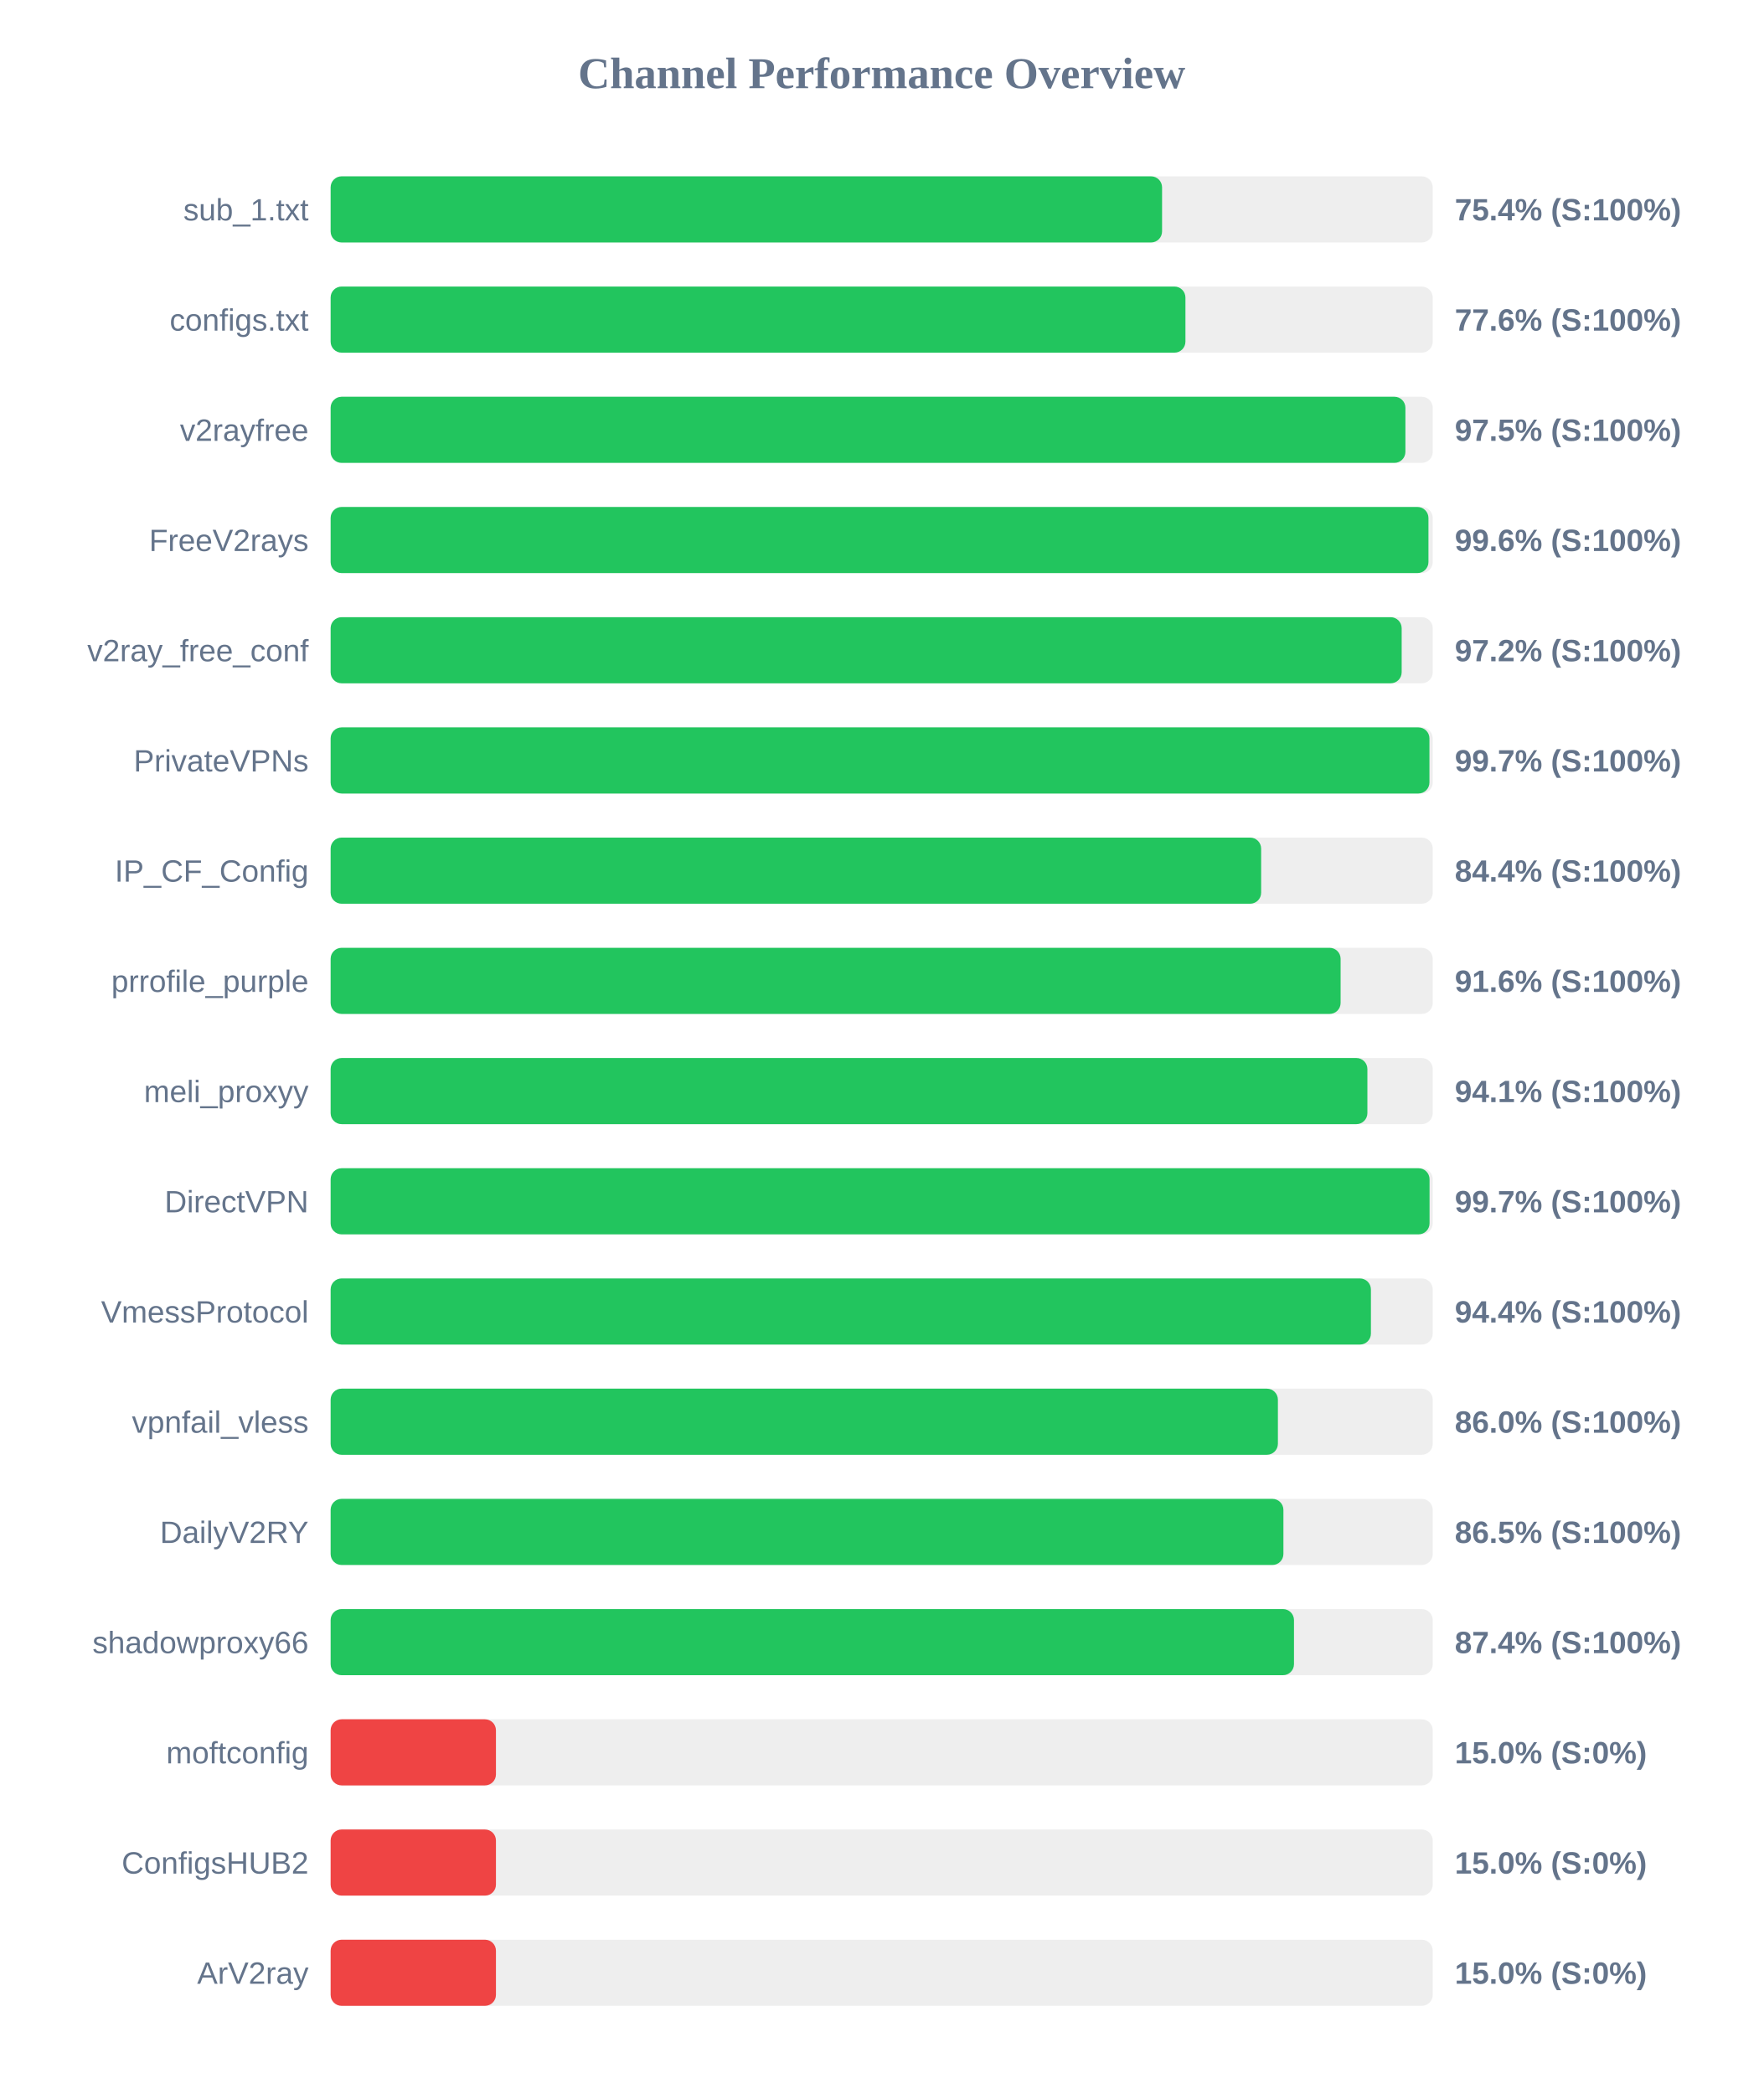
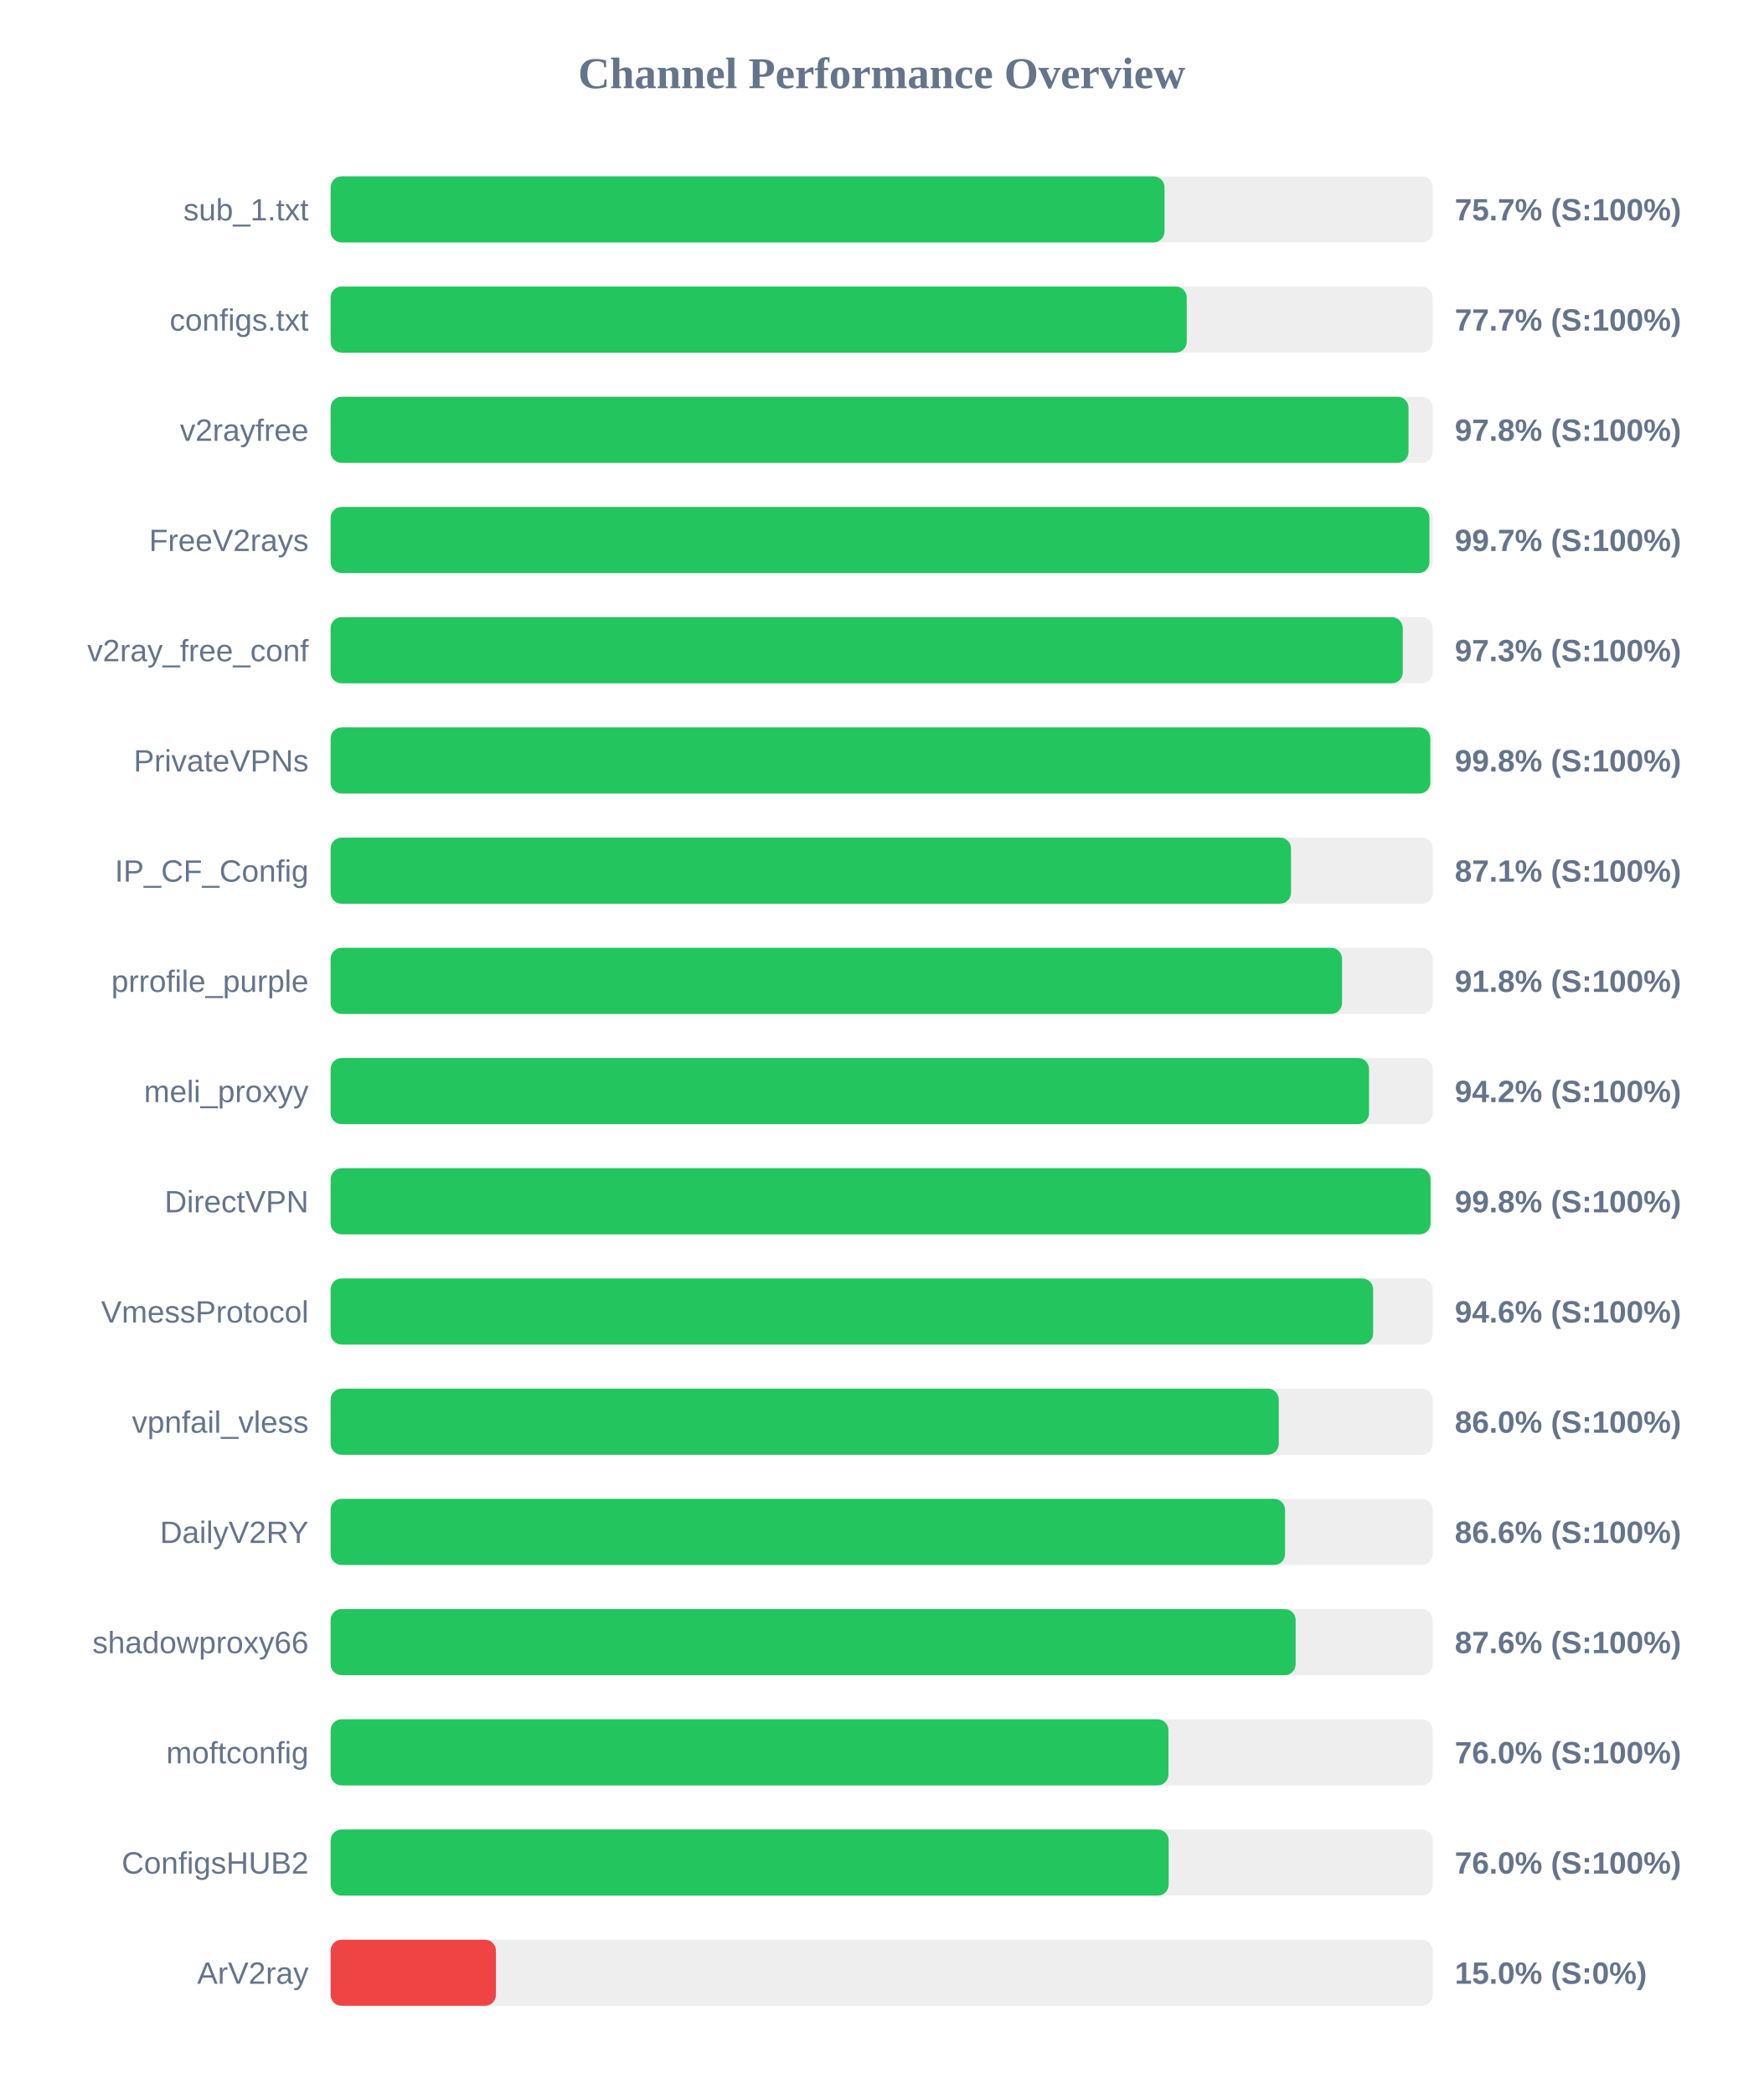
<svg xmlns="http://www.w3.org/2000/svg" width="800" height="950" version="1.1">
  <style>
        .row { font: 14px Arial; fill: #64748b; }
        .score { font: bold 14px Arial; fill: #64748b; }
    </style>
  <text x="400" y="40" text-anchor="middle" font-size="20px" font-weight="bold" fill="#64748b">Channel Performance Overview</text>
  <rect x="150" y="80" width="500" height="30" fill="#eee" rx="5" />
-   <rect x="150" y="80" width="377.2" height="30" fill="#22c55e" rx="5" />
+   <rect x="150" y="80" width="378.3" height="30" fill="#22c55e" rx="5" />
  <text x="140" y="100" text-anchor="end" class="row">sub_1.txt</text>
-   <text x="660" y="100" text-anchor="start" class="score">75.4% (S:100%)</text>
+   <text x="660" y="100" text-anchor="start" class="score">75.7% (S:100%)</text>
  <rect x="150" y="130" width="500" height="30" fill="#eee" rx="5" />
-   <rect x="150" y="130" width="387.8" height="30" fill="#22c55e" rx="5" />
+   <rect x="150" y="130" width="388.4" height="30" fill="#22c55e" rx="5" />
  <text x="140" y="150" text-anchor="end" class="row">configs.txt</text>
-   <text x="660" y="150" text-anchor="start" class="score">77.6% (S:100%)</text>
+   <text x="660" y="150" text-anchor="start" class="score">77.7% (S:100%)</text>
  <rect x="150" y="180" width="500" height="30" fill="#eee" rx="5" />
-   <rect x="150" y="180" width="487.6" height="30" fill="#22c55e" rx="5" />
+   <rect x="150" y="180" width="489.0" height="30" fill="#22c55e" rx="5" />
  <text x="140" y="200" text-anchor="end" class="row">v2rayfree</text>
-   <text x="660" y="200" text-anchor="start" class="score">97.5% (S:100%)</text>
+   <text x="660" y="200" text-anchor="start" class="score">97.8% (S:100%)</text>
  <rect x="150" y="230" width="500" height="30" fill="#eee" rx="5" />
-   <rect x="150" y="230" width="498.05" height="30" fill="#22c55e" rx="5" />
+   <rect x="150" y="230" width="498.5" height="30" fill="#22c55e" rx="5" />
  <text x="140" y="250" text-anchor="end" class="row">FreeV2rays</text>
-   <text x="660" y="250" text-anchor="start" class="score">99.6% (S:100%)</text>
+   <text x="660" y="250" text-anchor="start" class="score">99.7% (S:100%)</text>
  <rect x="150" y="280" width="500" height="30" fill="#eee" rx="5" />
-   <rect x="150" y="280" width="485.9" height="30" fill="#22c55e" rx="5" />
+   <rect x="150" y="280" width="486.4" height="30" fill="#22c55e" rx="5" />
  <text x="140" y="300" text-anchor="end" class="row">v2ray_free_conf</text>
-   <text x="660" y="300" text-anchor="start" class="score">97.2% (S:100%)</text>
+   <text x="660" y="300" text-anchor="start" class="score">97.3% (S:100%)</text>
  <rect x="150" y="330" width="500" height="30" fill="#eee" rx="5" />
-   <rect x="150" y="330" width="498.5" height="30" fill="#22c55e" rx="5" />
+   <rect x="150" y="330" width="498.9" height="30" fill="#22c55e" rx="5" />
  <text x="140" y="350" text-anchor="end" class="row">PrivateVPNs</text>
-   <text x="660" y="350" text-anchor="start" class="score">99.7% (S:100%)</text>
+   <text x="660" y="350" text-anchor="start" class="score">99.8% (S:100%)</text>
  <rect x="150" y="380" width="500" height="30" fill="#eee" rx="5" />
-   <rect x="150" y="380" width="422.15" height="30" fill="#22c55e" rx="5" />
+   <rect x="150" y="380" width="435.7" height="30" fill="#22c55e" rx="5" />
  <text x="140" y="400" text-anchor="end" class="row">IP_CF_Config</text>
-   <text x="660" y="400" text-anchor="start" class="score">84.4% (S:100%)</text>
+   <text x="660" y="400" text-anchor="start" class="score">87.1% (S:100%)</text>
  <rect x="150" y="430" width="500" height="30" fill="#eee" rx="5" />
-   <rect x="150" y="430" width="458.2" height="30" fill="#22c55e" rx="5" />
+   <rect x="150" y="430" width="458.85" height="30" fill="#22c55e" rx="5" />
  <text x="140" y="450" text-anchor="end" class="row">prrofile_purple</text>
-   <text x="660" y="450" text-anchor="start" class="score">91.6% (S:100%)</text>
+   <text x="660" y="450" text-anchor="start" class="score">91.8% (S:100%)</text>
  <rect x="150" y="480" width="500" height="30" fill="#eee" rx="5" />
-   <rect x="150" y="480" width="470.35" height="30" fill="#22c55e" rx="5" />
+   <rect x="150" y="480" width="471.1" height="30" fill="#22c55e" rx="5" />
  <text x="140" y="500" text-anchor="end" class="row">meli_proxyy</text>
-   <text x="660" y="500" text-anchor="start" class="score">94.1% (S:100%)</text>
+   <text x="660" y="500" text-anchor="start" class="score">94.2% (S:100%)</text>
  <rect x="150" y="530" width="500" height="30" fill="#eee" rx="5" />
-   <rect x="150" y="530" width="498.55" height="30" fill="#22c55e" rx="5" />
+   <rect x="150" y="530" width="499.0" height="30" fill="#22c55e" rx="5" />
  <text x="140" y="550" text-anchor="end" class="row">DirectVPN</text>
-   <text x="660" y="550" text-anchor="start" class="score">99.7% (S:100%)</text>
+   <text x="660" y="550" text-anchor="start" class="score">99.8% (S:100%)</text>
  <rect x="150" y="580" width="500" height="30" fill="#eee" rx="5" />
-   <rect x="150" y="580" width="471.95" height="30" fill="#22c55e" rx="5" />
+   <rect x="150" y="580" width="472.95" height="30" fill="#22c55e" rx="5" />
  <text x="140" y="600" text-anchor="end" class="row">VmessProtocol</text>
-   <text x="660" y="600" text-anchor="start" class="score">94.4% (S:100%)</text>
+   <text x="660" y="600" text-anchor="start" class="score">94.6% (S:100%)</text>
  <rect x="150" y="630" width="500" height="30" fill="#eee" rx="5" />
-   <rect x="150" y="630" width="429.75" height="30" fill="#22c55e" rx="5" />
+   <rect x="150" y="630" width="430.15" height="30" fill="#22c55e" rx="5" />
  <text x="140" y="650" text-anchor="end" class="row">vpnfail_vless</text>
  <text x="660" y="650" text-anchor="start" class="score">86.0% (S:100%)</text>
  <rect x="150" y="680" width="500" height="30" fill="#eee" rx="5" />
-   <rect x="150" y="680" width="432.25" height="30" fill="#22c55e" rx="5" />
+   <rect x="150" y="680" width="433.0" height="30" fill="#22c55e" rx="5" />
  <text x="140" y="700" text-anchor="end" class="row">DailyV2RY</text>
-   <text x="660" y="700" text-anchor="start" class="score">86.5% (S:100%)</text>
+   <text x="660" y="700" text-anchor="start" class="score">86.6% (S:100%)</text>
  <rect x="150" y="730" width="500" height="30" fill="#eee" rx="5" />
-   <rect x="150" y="730" width="437.05" height="30" fill="#22c55e" rx="5" />
+   <rect x="150" y="730" width="437.8" height="30" fill="#22c55e" rx="5" />
  <text x="140" y="750" text-anchor="end" class="row">shadowproxy66</text>
-   <text x="660" y="750" text-anchor="start" class="score">87.4% (S:100%)</text>
+   <text x="660" y="750" text-anchor="start" class="score">87.6% (S:100%)</text>
  <rect x="150" y="780" width="500" height="30" fill="#eee" rx="5" />
-   <rect x="150" y="780" width="75.0" height="30" fill="#ef4444" rx="5" />
+   <rect x="150" y="780" width="380.1" height="30" fill="#22c55e" rx="5" />
  <text x="140" y="800" text-anchor="end" class="row">moftconfig</text>
-   <text x="660" y="800" text-anchor="start" class="score">15.0% (S:0%)</text>
+   <text x="660" y="800" text-anchor="start" class="score">76.0% (S:100%)</text>
  <rect x="150" y="830" width="500" height="30" fill="#eee" rx="5" />
-   <rect x="150" y="830" width="75.0" height="30" fill="#ef4444" rx="5" />
+   <rect x="150" y="830" width="380.2" height="30" fill="#22c55e" rx="5" />
  <text x="140" y="850" text-anchor="end" class="row">ConfigsHUB2</text>
-   <text x="660" y="850" text-anchor="start" class="score">15.0% (S:0%)</text>
+   <text x="660" y="850" text-anchor="start" class="score">76.0% (S:100%)</text>
  <rect x="150" y="880" width="500" height="30" fill="#eee" rx="5" />
  <rect x="150" y="880" width="75.0" height="30" fill="#ef4444" rx="5" />
  <text x="140" y="900" text-anchor="end" class="row">ArV2ray</text>
  <text x="660" y="900" text-anchor="start" class="score">15.0% (S:0%)</text>
</svg>
